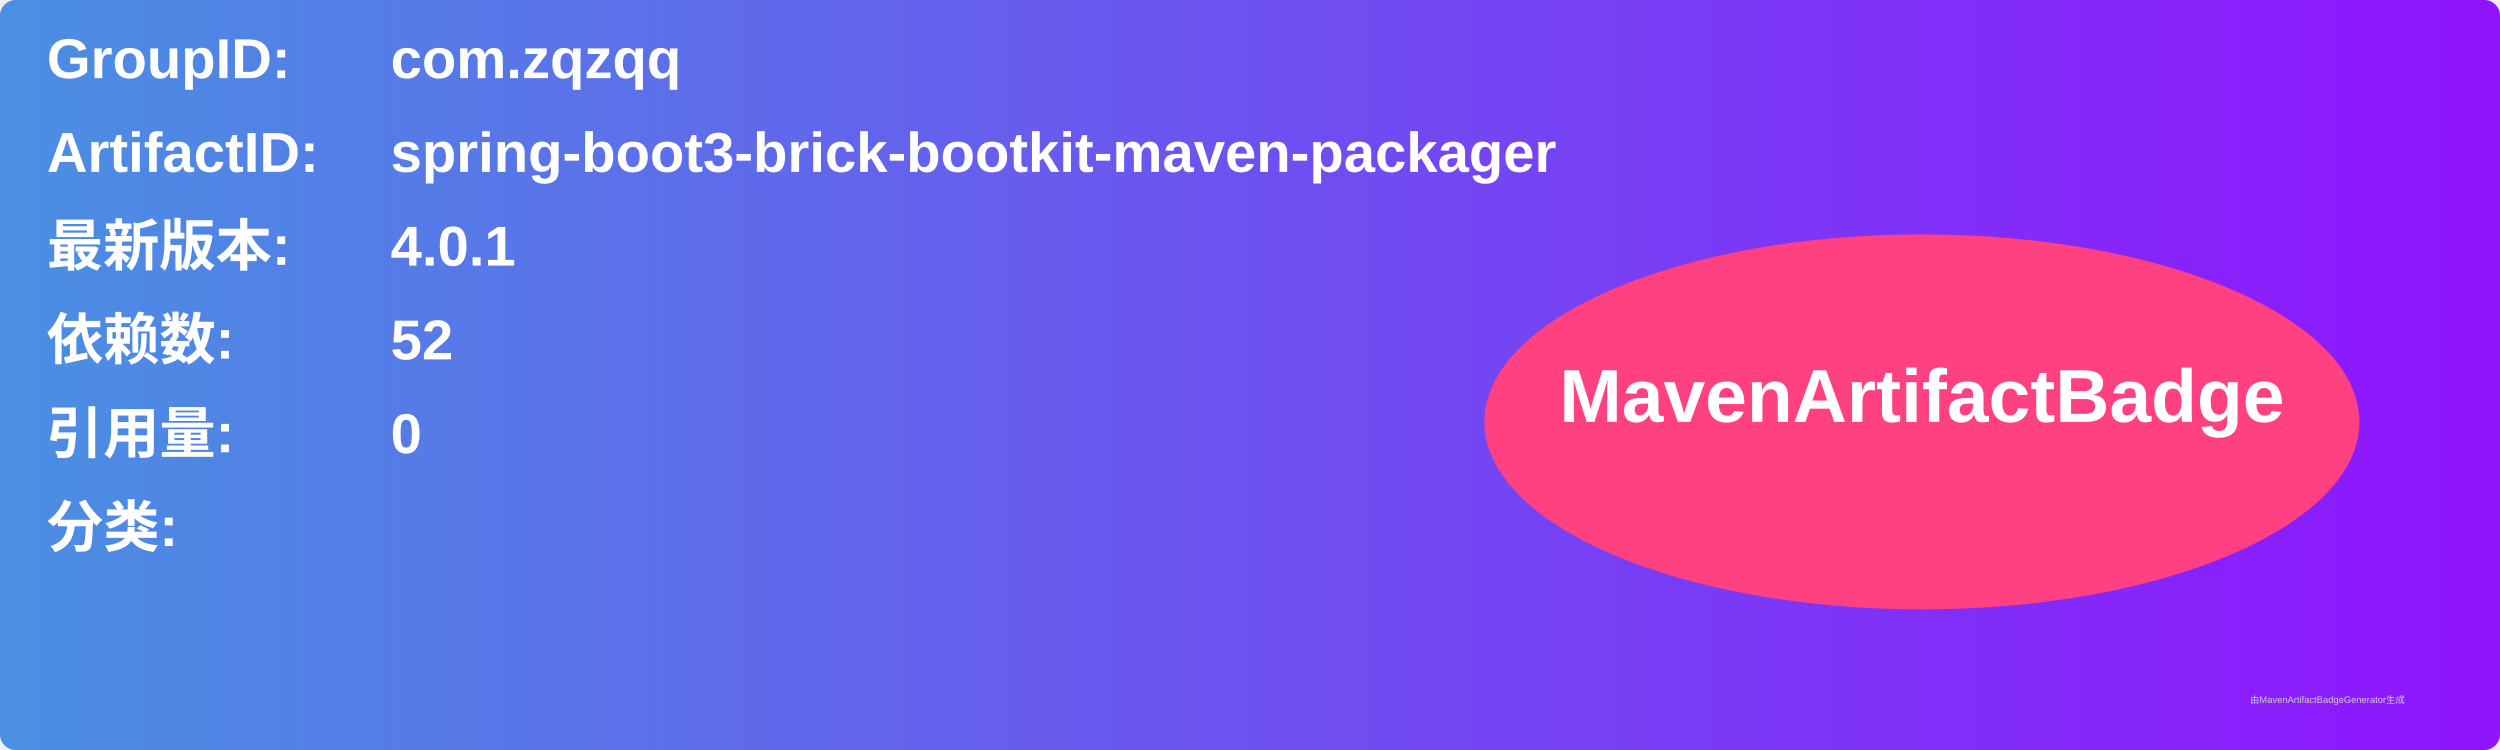
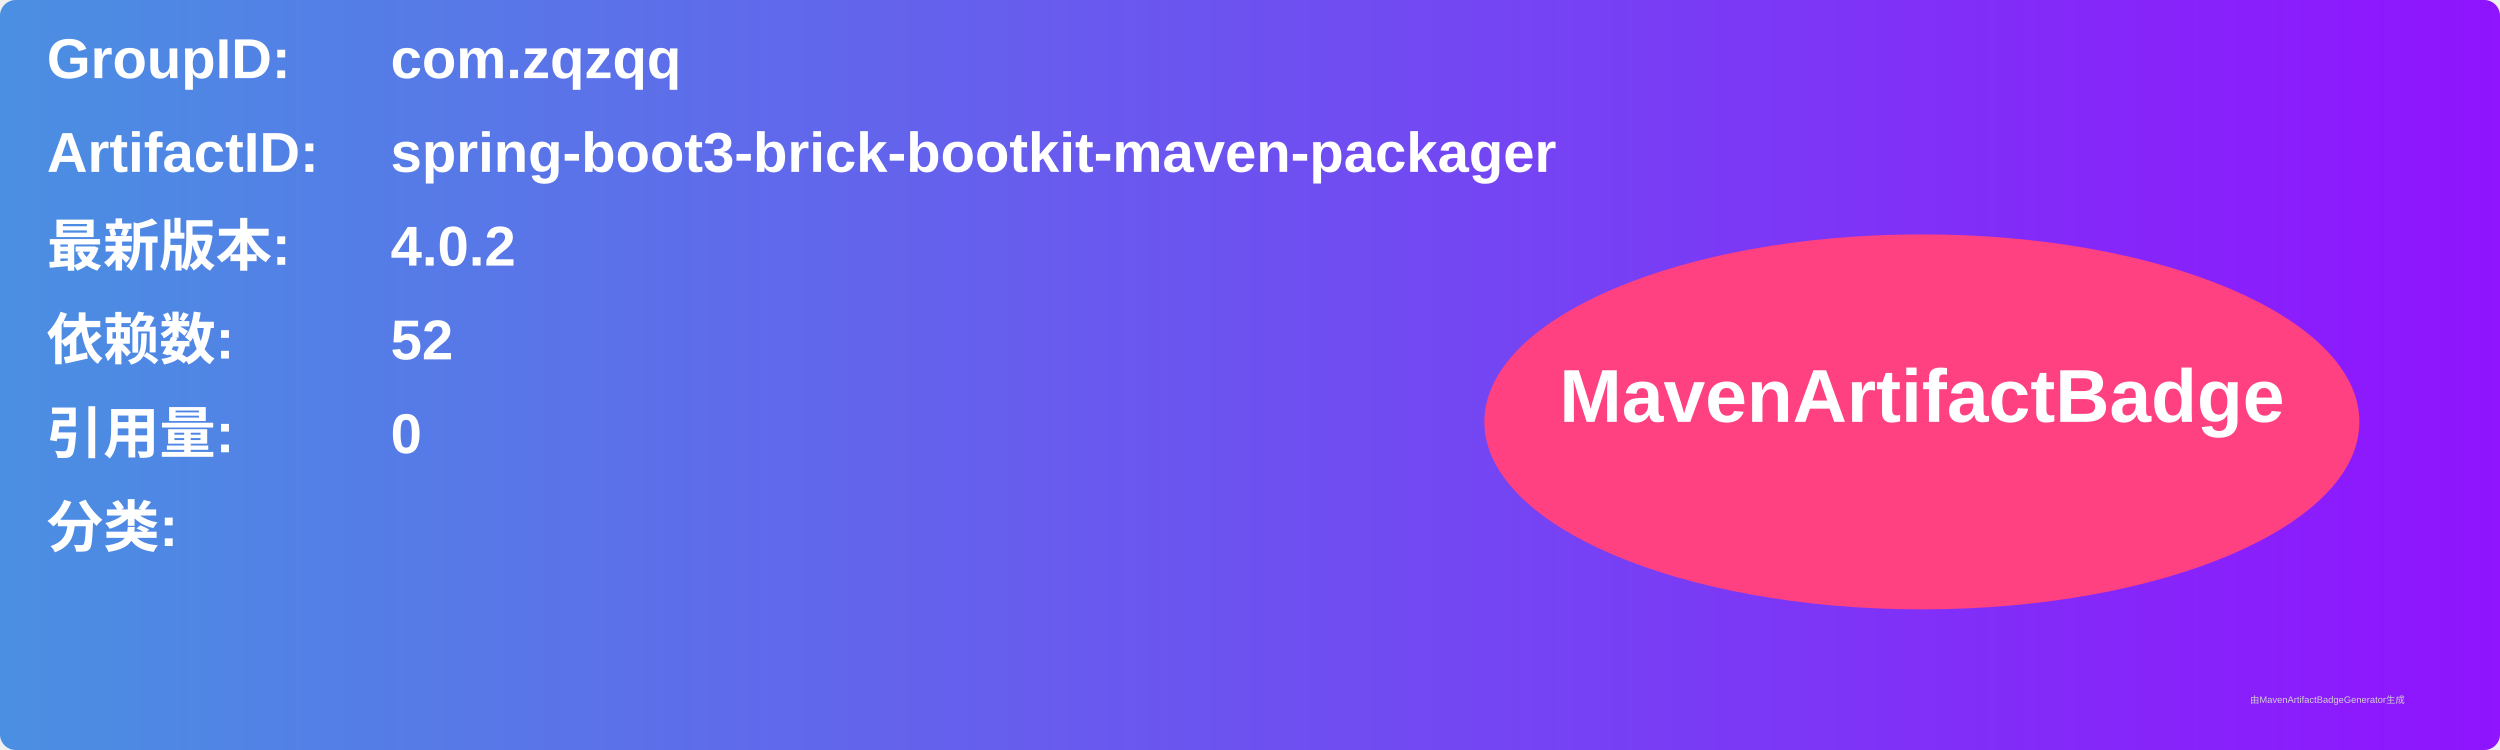
<svg xmlns="http://www.w3.org/2000/svg" width="800" height="240" viewBox="0 0 800 240">
  <linearGradient id="grad" x1="0%" y1="0%" x2="100%" y2="0%">
    <stop offset="0%" stop-color="#4a90e2" />
    <stop offset="100%" stop-color="#9013fe" />
  </linearGradient>
  <rect width="100%" height="100%" rx="5" ry="5" fill="url(#grad)" />
  <g transform="translate(15, 15)">
    <text x="0" y="10" font-family="Arial" font-size="18" fill="white" font-weight="bold" width="260">GroupID:</text>
    <text x="110" y="10" font-family="Arial" font-size="18" fill="white" font-weight="bold" width="460">com.zqzqq</text>
    <text x="0" y="40" font-family="Arial" font-size="18" fill="white" font-weight="bold" width="260">ArtifactID:</text>
    <text x="110" y="40" font-family="Arial" font-size="18" fill="white" font-weight="bold" width="460">spring-boot3-brick-bootkit-maven-packager</text>
    <text x="0" y="70" font-family="Arial" font-size="18" fill="white" font-weight="bold">最新版本:</text>
    <text x="110" y="70" font-family="Arial" font-size="18" fill="white" font-weight="bold">
-       <tspan font-weight="bold">4.0.1</tspan>
+       <tspan font-weight="bold">4.0.2</tspan>
    </text>
    <text x="0" y="100" font-family="Arial" font-size="18" fill="white" font-weight="bold">依赖数: </text>
    <text x="110" y="100" font-family="Arial" font-size="18" fill="white">
      <tspan font-weight="bold">52</tspan>
    </text>
    <text x="0" y="130" font-family="Arial" font-size="18" fill="white" font-weight="bold">引用量: </text>
    <text x="110" y="130" font-family="Arial" font-size="18" fill="white">
      <tspan font-weight="bold">0</tspan>
    </text>
    <text x="0" y="160" font-family="Arial" font-size="18" fill="white" font-weight="bold">分类:</text>
    <text x="10" y="190" font-family="Arial" font-size="10" fill="white">
      <tspan font-weight="bold" />
    </text>
    <ellipse cx="600" cy="120" rx="140" ry="60" fill="#ff4081" />
    <text x="600" y="120" text-anchor="middle" font-family="Arial" font-size="24" fill="white" font-weight="bold">MavenArtifactBadge</text>
  </g>
  <text x="720" y="225" font-family="Arial" font-size="3" fill="#d0d0d0">由MavenArtifactBadgeGenerator生成</text>
</svg>
